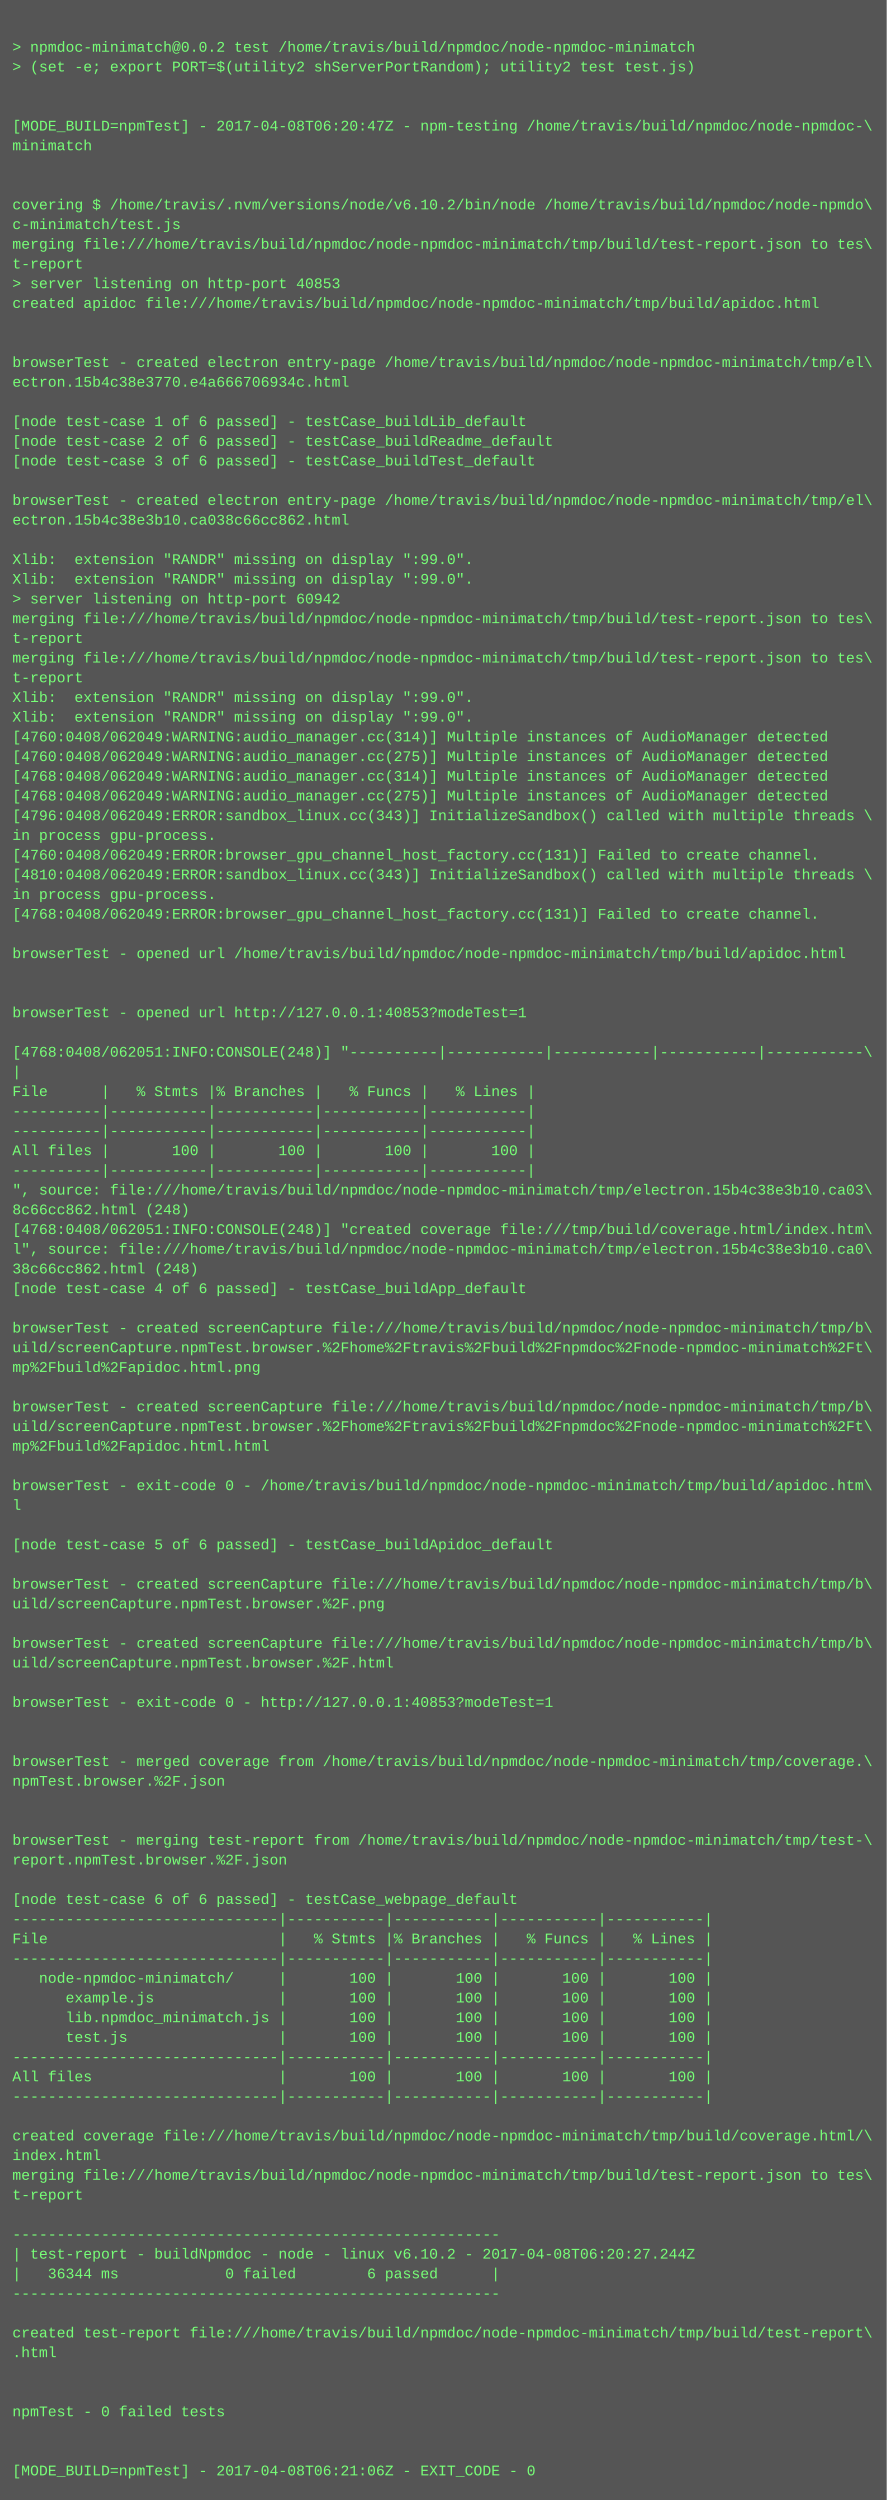
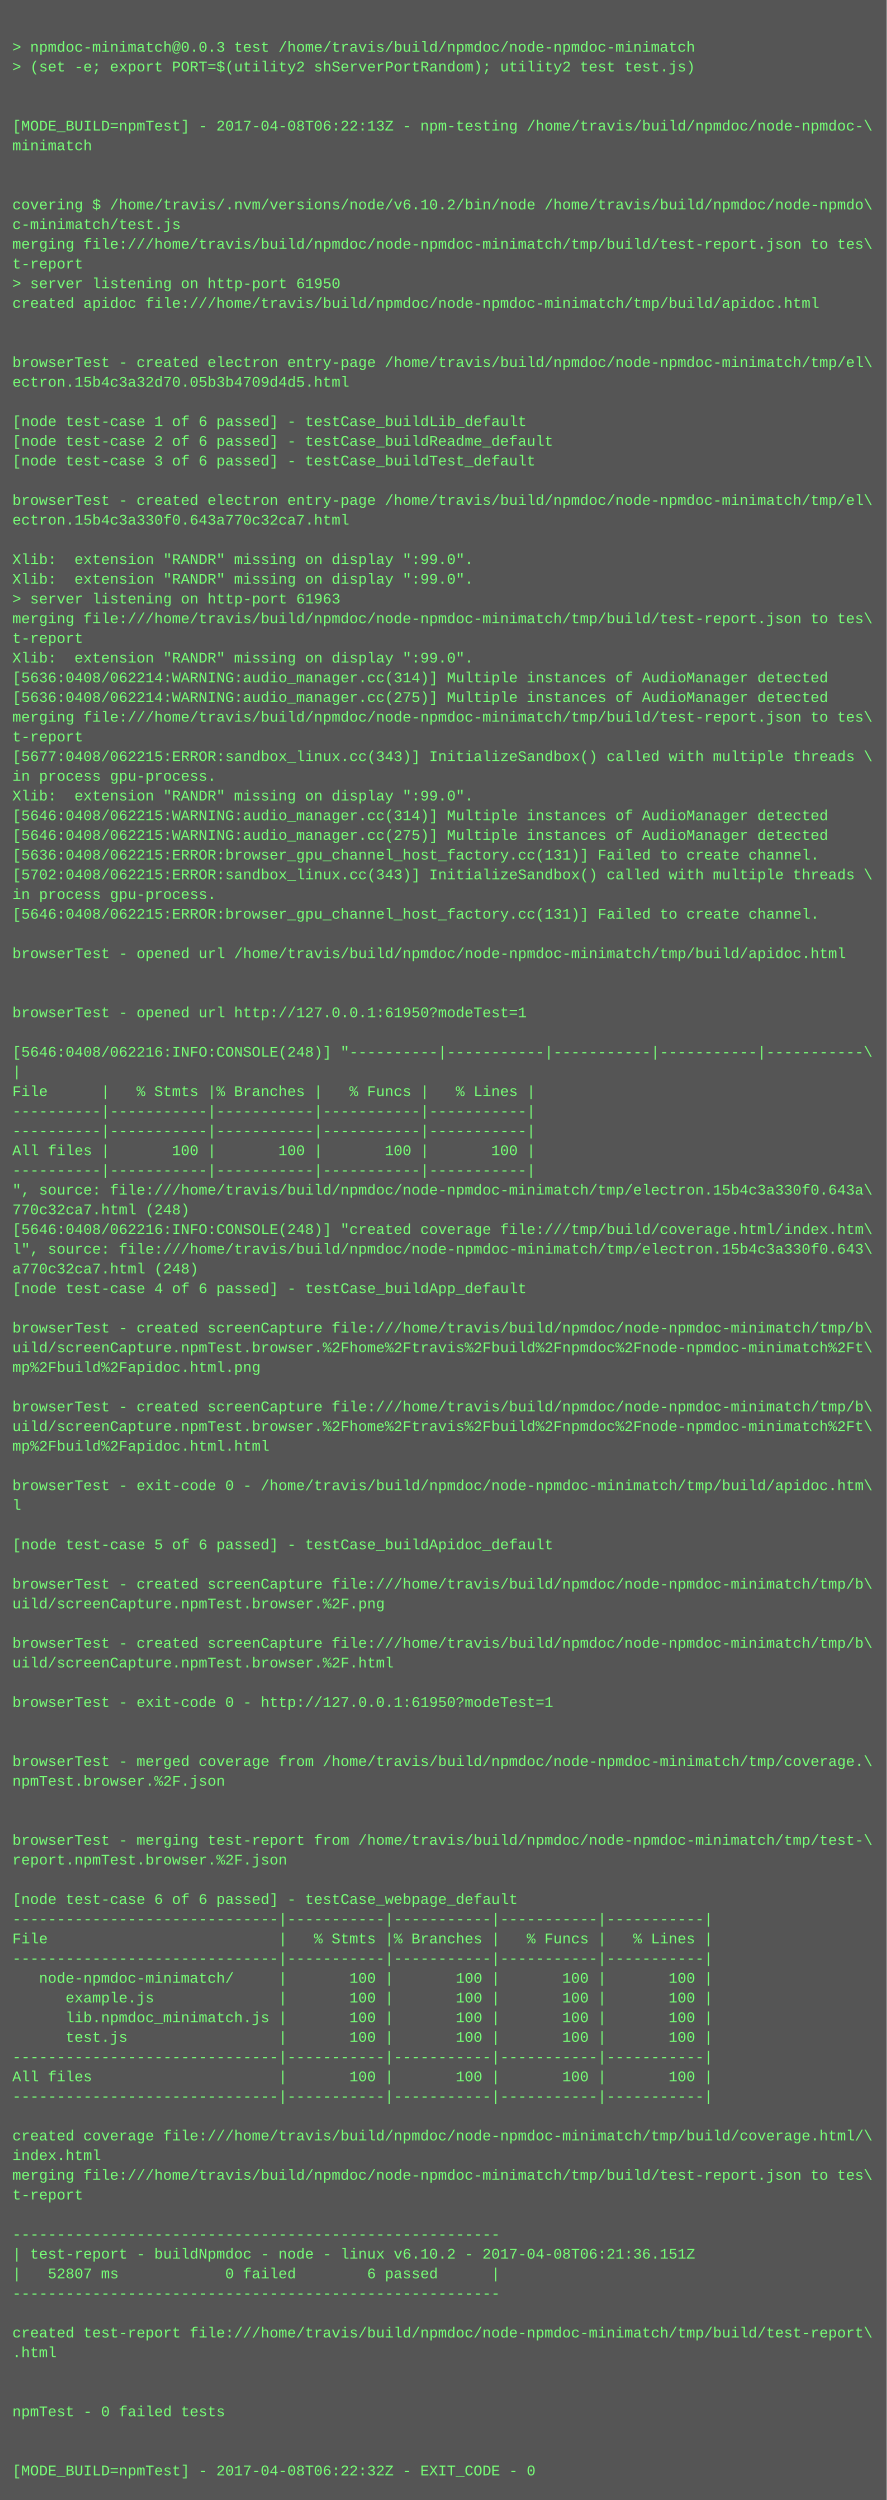
<svg xmlns="http://www.w3.org/2000/svg" height="2030" width="720">
  <rect height="2030" fill="#555" width="720" />
  <text fill="#7f7" font-family="Courier New" font-size="12" xml:space="preserve">
    <tspan x="10" y="26" />
-     <tspan x="10" y="42">&gt; npmdoc-minimatch@0.0.2 test /home/travis/build/npmdoc/node-npmdoc-minimatch</tspan>
+     <tspan x="10" y="42">&gt; npmdoc-minimatch@0.0.3 test /home/travis/build/npmdoc/node-npmdoc-minimatch</tspan>
    <tspan x="10" y="58">&gt; (set -e; export PORT=$(utility2 shServerPortRandom); utility2 test test.js)</tspan>
    <tspan x="10" y="74" />
    <tspan x="10" y="90" />
-     <tspan x="10" y="106">[MODE_BUILD=npmTest] - 2017-04-08T06:20:47Z - npm-testing /home/travis/build/npmdoc/node-npmdoc-\</tspan>
+     <tspan x="10" y="106">[MODE_BUILD=npmTest] - 2017-04-08T06:22:13Z - npm-testing /home/travis/build/npmdoc/node-npmdoc-\</tspan>
    <tspan x="10" y="122">minimatch</tspan>
    <tspan x="10" y="138" />
    <tspan x="10" y="154" />
    <tspan x="10" y="170">covering $ /home/travis/.nvm/versions/node/v6.10.2/bin/node /home/travis/build/npmdoc/node-npmdo\</tspan>
    <tspan x="10" y="186">c-minimatch/test.js</tspan>
    <tspan x="10" y="202">merging file:///home/travis/build/npmdoc/node-npmdoc-minimatch/tmp/build/test-report.json to tes\</tspan>
    <tspan x="10" y="218">t-report</tspan>
-     <tspan x="10" y="234">&gt; server listening on http-port 40853</tspan>
+     <tspan x="10" y="234">&gt; server listening on http-port 61950</tspan>
    <tspan x="10" y="250">created apidoc file:///home/travis/build/npmdoc/node-npmdoc-minimatch/tmp/build/apidoc.html</tspan>
    <tspan x="10" y="266" />
    <tspan x="10" y="282" />
    <tspan x="10" y="298">browserTest - created electron entry-page /home/travis/build/npmdoc/node-npmdoc-minimatch/tmp/el\</tspan>
-     <tspan x="10" y="314">ectron.15b4c38e3770.e4a666706934c.html</tspan>
+     <tspan x="10" y="314">ectron.15b4c3a32d70.05b3b4709d4d5.html</tspan>
    <tspan x="10" y="330" />
    <tspan x="10" y="346">[node test-case 1 of 6 passed] - testCase_buildLib_default</tspan>
    <tspan x="10" y="362">[node test-case 2 of 6 passed] - testCase_buildReadme_default</tspan>
    <tspan x="10" y="378">[node test-case 3 of 6 passed] - testCase_buildTest_default</tspan>
    <tspan x="10" y="394" />
    <tspan x="10" y="410">browserTest - created electron entry-page /home/travis/build/npmdoc/node-npmdoc-minimatch/tmp/el\</tspan>
-     <tspan x="10" y="426">ectron.15b4c38e3b10.ca038c66cc862.html</tspan>
+     <tspan x="10" y="426">ectron.15b4c3a330f0.643a770c32ca7.html</tspan>
    <tspan x="10" y="442" />
    <tspan x="10" y="458">Xlib:  extension "RANDR" missing on display ":99.0".</tspan>
    <tspan x="10" y="474">Xlib:  extension "RANDR" missing on display ":99.0".</tspan>
-     <tspan x="10" y="490">&gt; server listening on http-port 60942</tspan>
+     <tspan x="10" y="490">&gt; server listening on http-port 61963</tspan>
    <tspan x="10" y="506">merging file:///home/travis/build/npmdoc/node-npmdoc-minimatch/tmp/build/test-report.json to tes\</tspan>
    <tspan x="10" y="522">t-report</tspan>
-     <tspan x="10" y="538">merging file:///home/travis/build/npmdoc/node-npmdoc-minimatch/tmp/build/test-report.json to tes\</tspan>
-     <tspan x="10" y="554">t-report</tspan>
-     <tspan x="10" y="570">Xlib:  extension "RANDR" missing on display ":99.0".</tspan>
-     <tspan x="10" y="586">Xlib:  extension "RANDR" missing on display ":99.0".</tspan>
-     <tspan x="10" y="602">[4760:0408/062049:WARNING:audio_manager.cc(314)] Multiple instances of AudioManager detected</tspan>
-     <tspan x="10" y="618">[4760:0408/062049:WARNING:audio_manager.cc(275)] Multiple instances of AudioManager detected</tspan>
-     <tspan x="10" y="634">[4768:0408/062049:WARNING:audio_manager.cc(314)] Multiple instances of AudioManager detected</tspan>
-     <tspan x="10" y="650">[4768:0408/062049:WARNING:audio_manager.cc(275)] Multiple instances of AudioManager detected</tspan>
-     <tspan x="10" y="666">[4796:0408/062049:ERROR:sandbox_linux.cc(343)] InitializeSandbox() called with multiple threads \</tspan>
-     <tspan x="10" y="682">in process gpu-process. </tspan>
-     <tspan x="10" y="698">[4760:0408/062049:ERROR:browser_gpu_channel_host_factory.cc(131)] Failed to create channel.</tspan>
-     <tspan x="10" y="714">[4810:0408/062049:ERROR:sandbox_linux.cc(343)] InitializeSandbox() called with multiple threads \</tspan>
+     <tspan x="10" y="538">Xlib:  extension "RANDR" missing on display ":99.0".</tspan>
+     <tspan x="10" y="554">[5636:0408/062214:WARNING:audio_manager.cc(314)] Multiple instances of AudioManager detected</tspan>
+     <tspan x="10" y="570">[5636:0408/062214:WARNING:audio_manager.cc(275)] Multiple instances of AudioManager detected</tspan>
+     <tspan x="10" y="586">merging file:///home/travis/build/npmdoc/node-npmdoc-minimatch/tmp/build/test-report.json to tes\</tspan>
+     <tspan x="10" y="602">t-report</tspan>
+     <tspan x="10" y="618">[5677:0408/062215:ERROR:sandbox_linux.cc(343)] InitializeSandbox() called with multiple threads \</tspan>
+     <tspan x="10" y="634">in process gpu-process. </tspan>
+     <tspan x="10" y="650">Xlib:  extension "RANDR" missing on display ":99.0".</tspan>
+     <tspan x="10" y="666">[5646:0408/062215:WARNING:audio_manager.cc(314)] Multiple instances of AudioManager detected</tspan>
+     <tspan x="10" y="682">[5646:0408/062215:WARNING:audio_manager.cc(275)] Multiple instances of AudioManager detected</tspan>
+     <tspan x="10" y="698">[5636:0408/062215:ERROR:browser_gpu_channel_host_factory.cc(131)] Failed to create channel.</tspan>
+     <tspan x="10" y="714">[5702:0408/062215:ERROR:sandbox_linux.cc(343)] InitializeSandbox() called with multiple threads \</tspan>
    <tspan x="10" y="730">in process gpu-process. </tspan>
-     <tspan x="10" y="746">[4768:0408/062049:ERROR:browser_gpu_channel_host_factory.cc(131)] Failed to create channel.</tspan>
+     <tspan x="10" y="746">[5646:0408/062215:ERROR:browser_gpu_channel_host_factory.cc(131)] Failed to create channel.</tspan>
    <tspan x="10" y="762" />
    <tspan x="10" y="778">browserTest - opened url /home/travis/build/npmdoc/node-npmdoc-minimatch/tmp/build/apidoc.html</tspan>
    <tspan x="10" y="794" />
    <tspan x="10" y="810" />
-     <tspan x="10" y="826">browserTest - opened url http://127.0.0.1:40853?modeTest=1</tspan>
+     <tspan x="10" y="826">browserTest - opened url http://127.0.0.1:61950?modeTest=1</tspan>
    <tspan x="10" y="842" />
-     <tspan x="10" y="858">[4768:0408/062051:INFO:CONSOLE(248)] "----------|-----------|-----------|-----------|-----------\</tspan>
+     <tspan x="10" y="858">[5646:0408/062216:INFO:CONSOLE(248)] "----------|-----------|-----------|-----------|-----------\</tspan>
    <tspan x="10" y="874">|</tspan>
    <tspan x="10" y="890">File      |   % Stmts |% Branches |   % Funcs |   % Lines |</tspan>
    <tspan x="10" y="906">----------|-----------|-----------|-----------|-----------|</tspan>
    <tspan x="10" y="922">----------|-----------|-----------|-----------|-----------|</tspan>
    <tspan x="10" y="938">All files |       100 |       100 |       100 |       100 |</tspan>
    <tspan x="10" y="954">----------|-----------|-----------|-----------|-----------|</tspan>
-     <tspan x="10" y="970">", source: file:///home/travis/build/npmdoc/node-npmdoc-minimatch/tmp/electron.15b4c38e3b10.ca03\</tspan>
-     <tspan x="10" y="986">8c66cc862.html (248)</tspan>
-     <tspan x="10" y="1002">[4768:0408/062051:INFO:CONSOLE(248)] "created coverage file:///tmp/build/coverage.html/index.htm\</tspan>
-     <tspan x="10" y="1018">l", source: file:///home/travis/build/npmdoc/node-npmdoc-minimatch/tmp/electron.15b4c38e3b10.ca0\</tspan>
-     <tspan x="10" y="1034">38c66cc862.html (248)</tspan>
+     <tspan x="10" y="970">", source: file:///home/travis/build/npmdoc/node-npmdoc-minimatch/tmp/electron.15b4c3a330f0.643a\</tspan>
+     <tspan x="10" y="986">770c32ca7.html (248)</tspan>
+     <tspan x="10" y="1002">[5646:0408/062216:INFO:CONSOLE(248)] "created coverage file:///tmp/build/coverage.html/index.htm\</tspan>
+     <tspan x="10" y="1018">l", source: file:///home/travis/build/npmdoc/node-npmdoc-minimatch/tmp/electron.15b4c3a330f0.643\</tspan>
+     <tspan x="10" y="1034">a770c32ca7.html (248)</tspan>
    <tspan x="10" y="1050">[node test-case 4 of 6 passed] - testCase_buildApp_default</tspan>
    <tspan x="10" y="1066" />
    <tspan x="10" y="1082">browserTest - created screenCapture file:///home/travis/build/npmdoc/node-npmdoc-minimatch/tmp/b\</tspan>
    <tspan x="10" y="1098">uild/screenCapture.npmTest.browser.%2Fhome%2Ftravis%2Fbuild%2Fnpmdoc%2Fnode-npmdoc-minimatch%2Ft\</tspan>
    <tspan x="10" y="1114">mp%2Fbuild%2Fapidoc.html.png</tspan>
    <tspan x="10" y="1130" />
    <tspan x="10" y="1146">browserTest - created screenCapture file:///home/travis/build/npmdoc/node-npmdoc-minimatch/tmp/b\</tspan>
    <tspan x="10" y="1162">uild/screenCapture.npmTest.browser.%2Fhome%2Ftravis%2Fbuild%2Fnpmdoc%2Fnode-npmdoc-minimatch%2Ft\</tspan>
    <tspan x="10" y="1178">mp%2Fbuild%2Fapidoc.html.html</tspan>
    <tspan x="10" y="1194" />
    <tspan x="10" y="1210">browserTest - exit-code 0 - /home/travis/build/npmdoc/node-npmdoc-minimatch/tmp/build/apidoc.htm\</tspan>
    <tspan x="10" y="1226">l</tspan>
    <tspan x="10" y="1242" />
    <tspan x="10" y="1258">[node test-case 5 of 6 passed] - testCase_buildApidoc_default</tspan>
    <tspan x="10" y="1274" />
    <tspan x="10" y="1290">browserTest - created screenCapture file:///home/travis/build/npmdoc/node-npmdoc-minimatch/tmp/b\</tspan>
    <tspan x="10" y="1306">uild/screenCapture.npmTest.browser.%2F.png</tspan>
    <tspan x="10" y="1322" />
    <tspan x="10" y="1338">browserTest - created screenCapture file:///home/travis/build/npmdoc/node-npmdoc-minimatch/tmp/b\</tspan>
    <tspan x="10" y="1354">uild/screenCapture.npmTest.browser.%2F.html</tspan>
    <tspan x="10" y="1370" />
-     <tspan x="10" y="1386">browserTest - exit-code 0 - http://127.0.0.1:40853?modeTest=1</tspan>
+     <tspan x="10" y="1386">browserTest - exit-code 0 - http://127.0.0.1:61950?modeTest=1</tspan>
    <tspan x="10" y="1402" />
    <tspan x="10" y="1418" />
    <tspan x="10" y="1434">browserTest - merged coverage from /home/travis/build/npmdoc/node-npmdoc-minimatch/tmp/coverage.\</tspan>
    <tspan x="10" y="1450">npmTest.browser.%2F.json</tspan>
    <tspan x="10" y="1466" />
    <tspan x="10" y="1482" />
    <tspan x="10" y="1498">browserTest - merging test-report from /home/travis/build/npmdoc/node-npmdoc-minimatch/tmp/test-\</tspan>
    <tspan x="10" y="1514">report.npmTest.browser.%2F.json</tspan>
    <tspan x="10" y="1530" />
    <tspan x="10" y="1546">[node test-case 6 of 6 passed] - testCase_webpage_default</tspan>
    <tspan x="10" y="1562">------------------------------|-----------|-----------|-----------|-----------|</tspan>
    <tspan x="10" y="1578">File                          |   % Stmts |% Branches |   % Funcs |   % Lines |</tspan>
    <tspan x="10" y="1594">------------------------------|-----------|-----------|-----------|-----------|</tspan>
    <tspan x="10" y="1610">   node-npmdoc-minimatch/     |       100 |       100 |       100 |       100 |</tspan>
    <tspan x="10" y="1626">      example.js              |       100 |       100 |       100 |       100 |</tspan>
    <tspan x="10" y="1642">      lib.npmdoc_minimatch.js |       100 |       100 |       100 |       100 |</tspan>
    <tspan x="10" y="1658">      test.js                 |       100 |       100 |       100 |       100 |</tspan>
    <tspan x="10" y="1674">------------------------------|-----------|-----------|-----------|-----------|</tspan>
    <tspan x="10" y="1690">All files                     |       100 |       100 |       100 |       100 |</tspan>
    <tspan x="10" y="1706">------------------------------|-----------|-----------|-----------|-----------|</tspan>
    <tspan x="10" y="1722" />
    <tspan x="10" y="1738">created coverage file:///home/travis/build/npmdoc/node-npmdoc-minimatch/tmp/build/coverage.html/\</tspan>
    <tspan x="10" y="1754">index.html</tspan>
    <tspan x="10" y="1770">merging file:///home/travis/build/npmdoc/node-npmdoc-minimatch/tmp/build/test-report.json to tes\</tspan>
    <tspan x="10" y="1786">t-report</tspan>
    <tspan x="10" y="1802" />
    <tspan x="10" y="1818">-------------------------------------------------------</tspan>
-     <tspan x="10" y="1834">| test-report - buildNpmdoc - node - linux v6.10.2 - 2017-04-08T06:20:27.244Z</tspan>
-     <tspan x="10" y="1850">|   36344 ms            0 failed        6 passed      |</tspan>
+     <tspan x="10" y="1834">| test-report - buildNpmdoc - node - linux v6.10.2 - 2017-04-08T06:21:36.151Z</tspan>
+     <tspan x="10" y="1850">|   52807 ms            0 failed        6 passed      |</tspan>
    <tspan x="10" y="1866">-------------------------------------------------------</tspan>
    <tspan x="10" y="1882" />
    <tspan x="10" y="1898">created test-report file:///home/travis/build/npmdoc/node-npmdoc-minimatch/tmp/build/test-report\</tspan>
    <tspan x="10" y="1914">.html</tspan>
    <tspan x="10" y="1930" />
    <tspan x="10" y="1946" />
    <tspan x="10" y="1962">npmTest - 0 failed tests</tspan>
    <tspan x="10" y="1978" />
    <tspan x="10" y="1994" />
-     <tspan x="10" y="2010">[MODE_BUILD=npmTest] - 2017-04-08T06:21:06Z - EXIT_CODE - 0</tspan>
+     <tspan x="10" y="2010">[MODE_BUILD=npmTest] - 2017-04-08T06:22:32Z - EXIT_CODE - 0</tspan>
  </text>
</svg>
